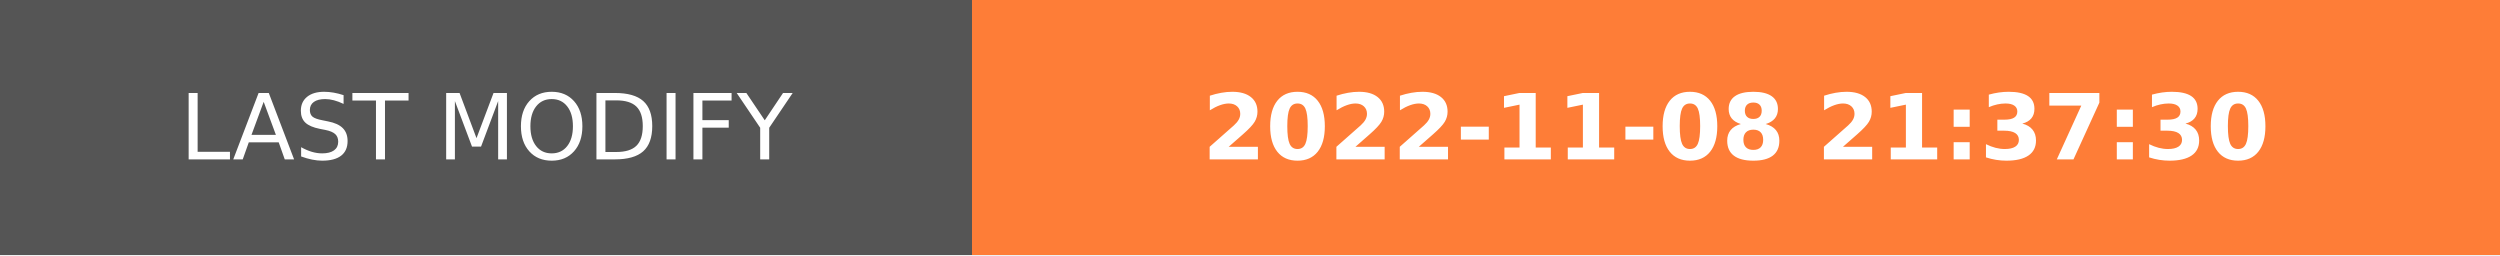
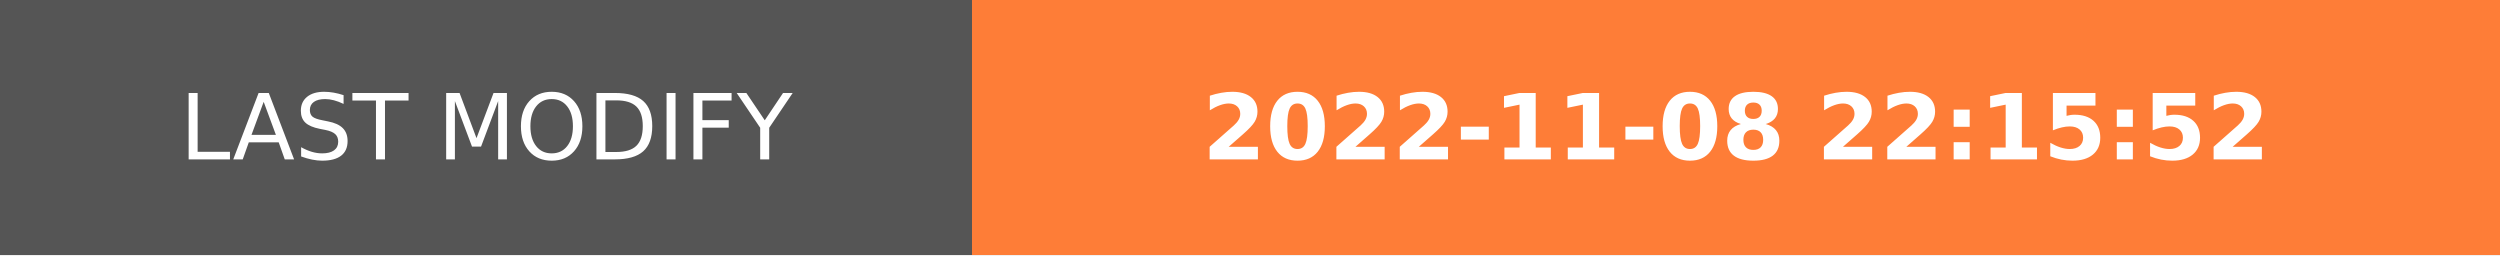
- <svg xmlns="http://www.w3.org/2000/svg" width="274.5" height="28" role="img" aria-label="LAST MODIFY: 2022-11-08 21:37:30">
+ <svg xmlns="http://www.w3.org/2000/svg" width="274.5" height="28" role="img" aria-label="LAST MODIFY: 2022-11-08 22:15:52">
  <g shape-rendering="crispEdges">
    <rect width="106.75" height="28" fill="#555" />
    <rect x="106.75" width="167.75" height="28" fill="#fe7d37" />
  </g>
  <g fill="#fff" text-anchor="middle" font-family="Verdana,Geneva,DejaVu Sans,sans-serif" text-rendering="geometricPrecision" font-size="100">
    <text transform="scale(.1)" x="533.75" y="175" textLength="827.5" fill="#fff">LAST MODIFY</text>
-     <text transform="scale(.1)" x="1906.25" y="175" textLength="1437.5" fill="#fff" font-weight="bold">2022-11-08 21:37:30</text>
+     <text transform="scale(.1)" x="1906.25" y="175" textLength="1437.5" fill="#fff" font-weight="bold">2022-11-08 22:15:52</text>
  </g>
</svg>
